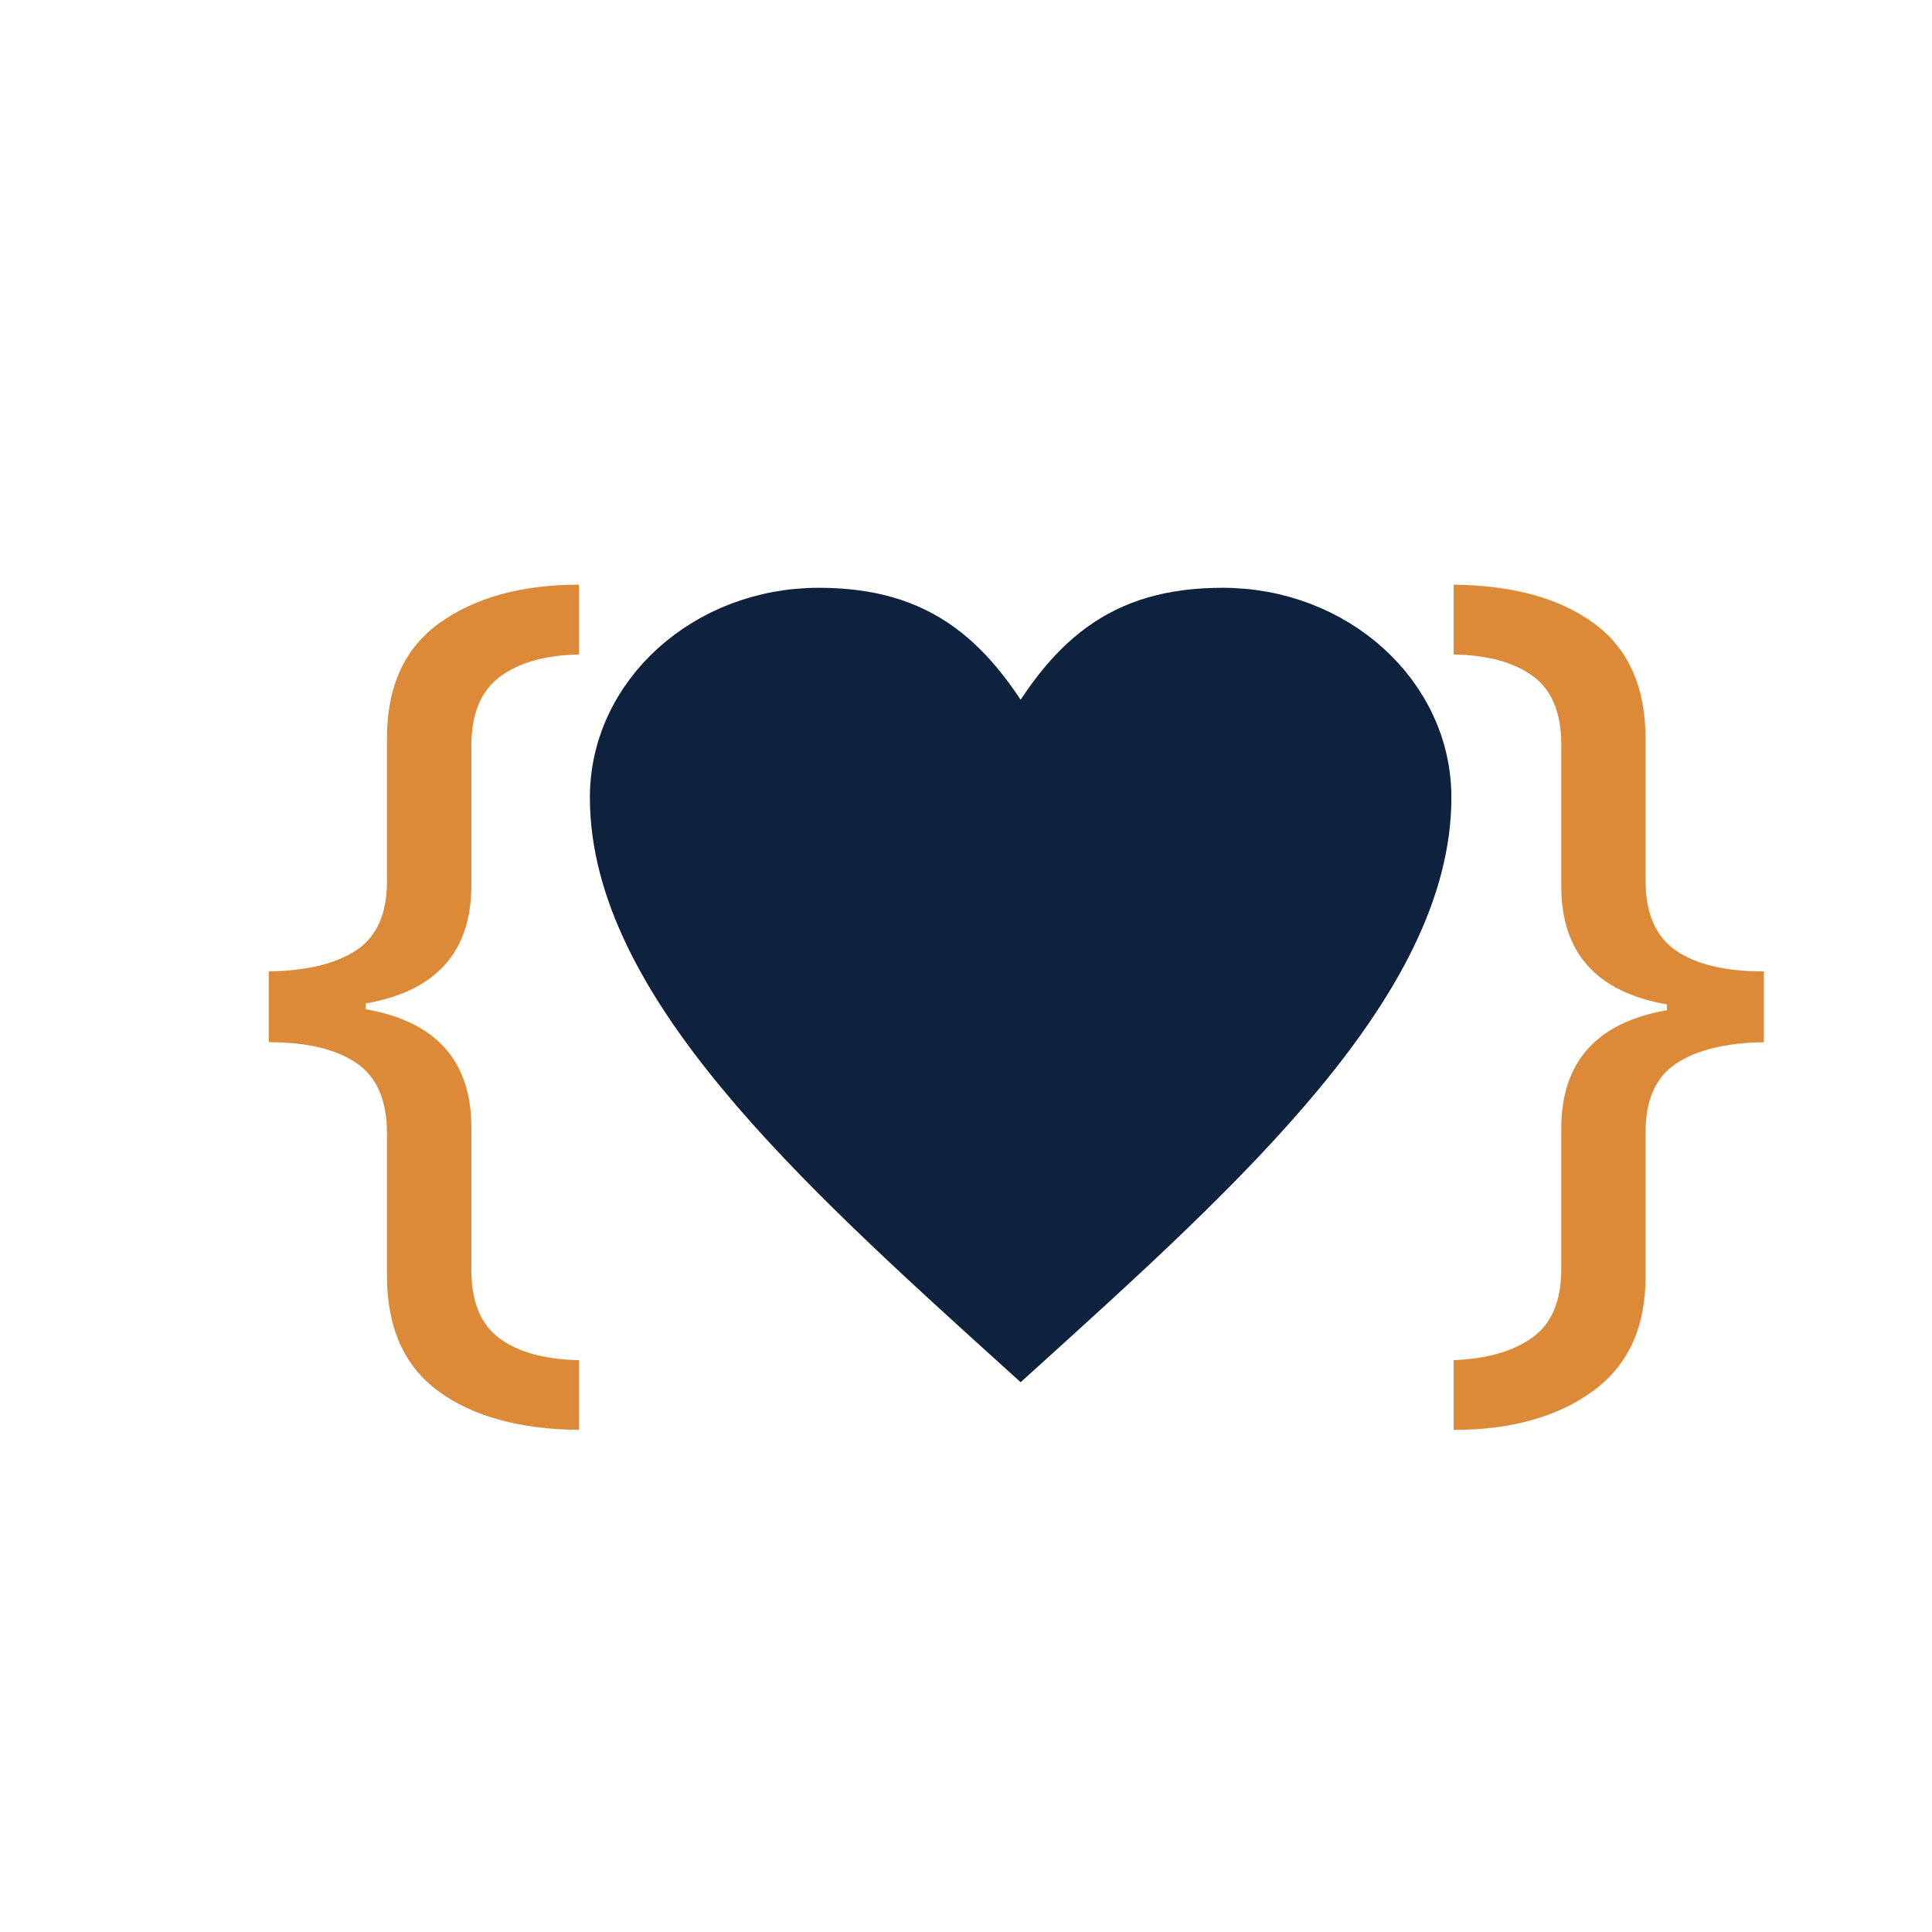
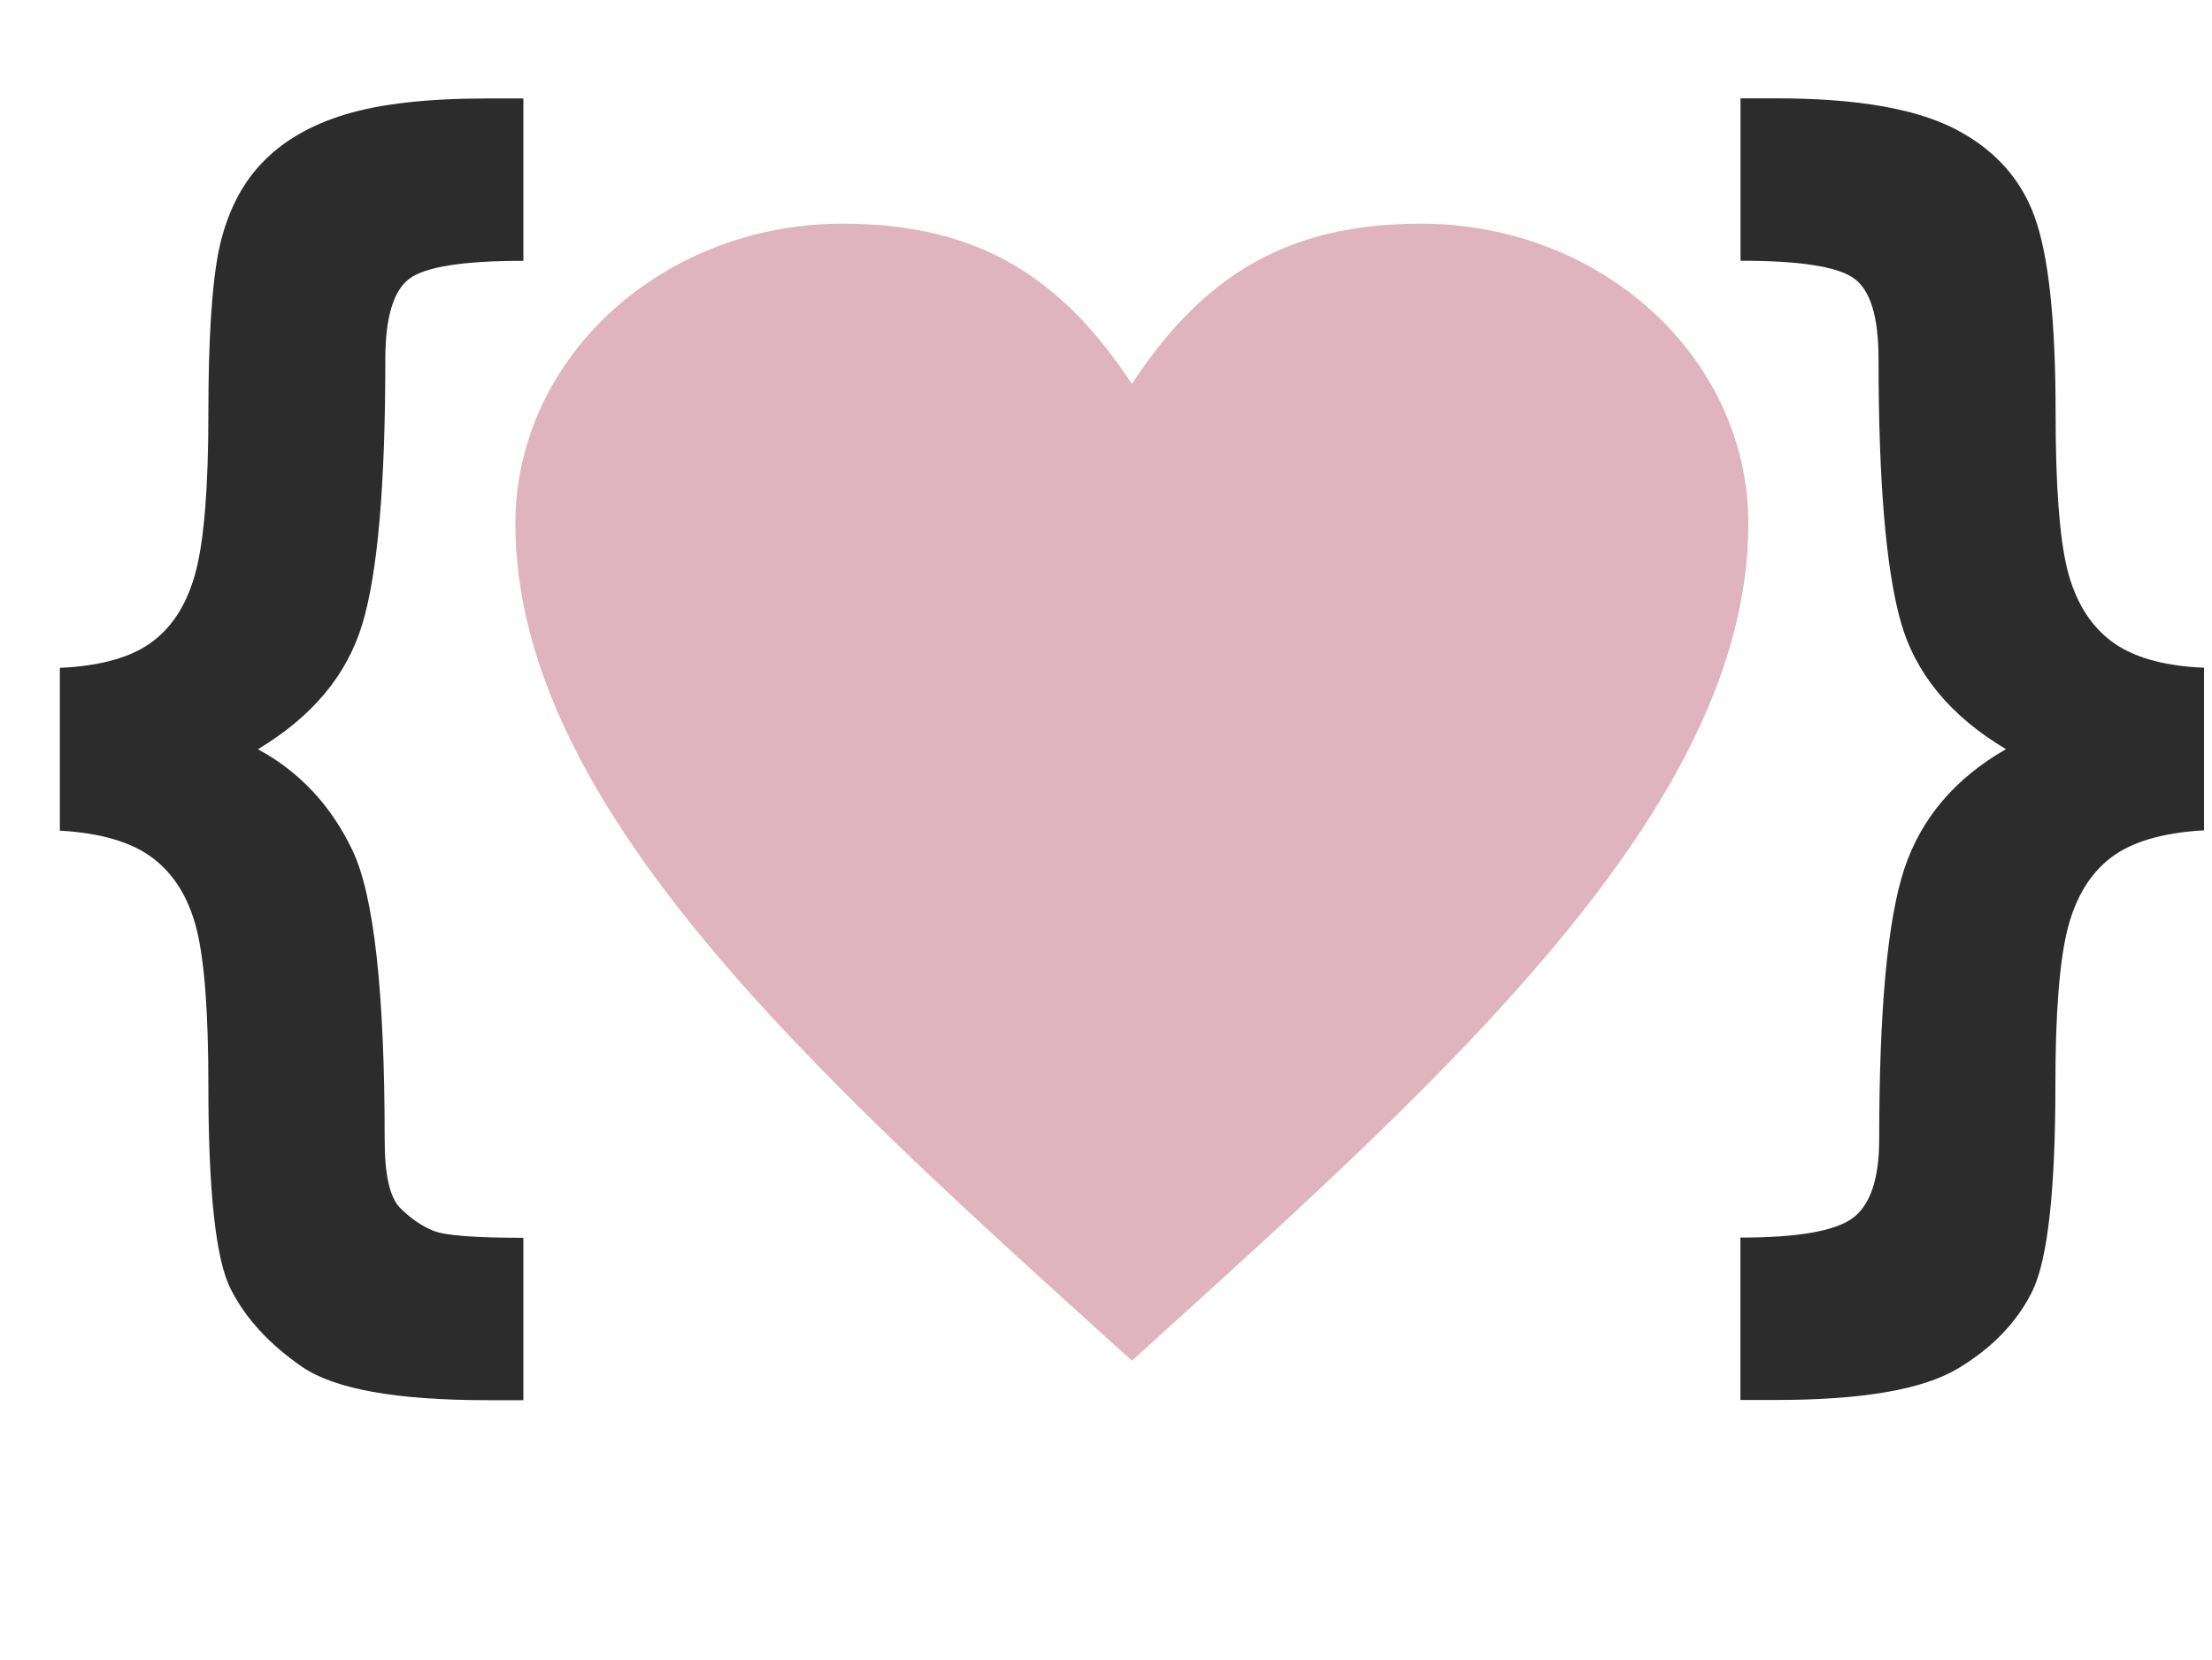
- <svg xmlns="http://www.w3.org/2000/svg" xml:space="preserve" width="0.25in" height="0.25in" version="1.0" style="shape-rendering:geometricPrecision; text-rendering:geometricPrecision; image-rendering:optimizeQuality; fill-rule:evenodd; clip-rule:evenodd" viewBox="0 0 250 250">
+ <svg xmlns="http://www.w3.org/2000/svg" xml:space="preserve" width="0.2in" height="0.15in" version="1.0" style="shape-rendering:geometricPrecision; text-rendering:geometricPrecision; image-rendering:optimizeQuality; fill-rule:evenodd; clip-rule:evenodd" viewBox="0 0 200 150">
  <defs>
-     <font id="FontID0" horiz-adv-x="478" font-variant="normal" style="fill-rule:nonzero" font-style="normal" font-weight="400">
-       <font-face font-family="Bernard MT Condensed">
-         <font-face-src>
-           <font-face-name name="Bernard MT Condensed" />
-         </font-face-src>
-       </font-face>
-       <missing-glyph>
-         <path d="M0 0z" />
-       </missing-glyph>
-       <glyph unicode="{" horiz-adv-x="389" d="M31.01 273.51l0 117c29.66,1.32 52,7.66 67.01,19.14 15,11.33 25.33,28.34 31.16,51.19 5.84,22.82 8.82,60.32 8.82,112.64 0,55.36 2.67,95.35 8,120.17 5.49,24.67 15.66,45.01 30.51,60.67 15,15.85 35.15,27.52 60.32,35.18 25.17,7.66 59.35,11.49 102.34,11.49l25.83 0 0 -117c-43.5,0 -70.99,-4.33 -82.51,-13.15 -11.33,-8.85 -16.98,-27.99 -16.98,-57.68 0,-90.83 -5.52,-154.51 -16.67,-191.16 -11.02,-36.5 -36,-66.5 -75.17,-89.98 29.97,-16.19 52.66,-40.52 68.17,-72.84 15.47,-32.33 23.16,-101.84 23.16,-208.52 0,-25.33 3.67,-41.65 11.14,-49.15 7.5,-7.5 15.5,-12.99 23.7,-16.35 8.32,-3.48 29.97,-5.15 65.15,-5.15l0 -117 -25.83 0c-65.84,0 -110.35,8 -133.82,24.17 -23.35,16.16 -40.52,34.65 -51.19,55.83 -10.83,21.15 -16.16,70.18 -16.16,147 0,52 -2.82,89.16 -8.32,111.67 -5.52,22.5 -15.85,39.67 -31.01,51.5 -15.16,11.83 -37.66,18.64 -67.66,20.34z" />
-       <glyph unicode="}" horiz-adv-x="389" d="M358 273.51c-29.66,-1.69 -52,-8.19 -67.01,-19.68 -14.84,-11.33 -25.33,-28.34 -31.16,-51.16 -5.84,-22.85 -8.82,-60.35 -8.82,-112.67 0,-75.86 -5.52,-125.19 -16.35,-148.01 -10.98,-22.66 -29,-41.49 -54.17,-56.49 -25.33,-15 -68.83,-22.5 -130.65,-22.5l-25.83 0 0 117c40.99,0 67.82,4.64 80.66,13.84 12.84,9.32 19.33,28.31 19.33,56.81 0,93.34 5.99,158.18 18.01,194.83 12.15,36.5 36.5,65.34 73.31,86.53 -39.98,23.82 -65.34,54.48 -75.98,92.33 -10.51,37.66 -15.85,100.65 -15.85,188.81 0,30.66 -5.99,50 -17.98,58.34 -12.02,8.35 -39.17,12.49 -81.51,12.49l0 117 25.83 0c56.65,0 99.33,-7.16 127.99,-21.66 28.5,-14.5 48.02,-35.68 58,-63.49 10.17,-27.84 15.19,-75.17 15.19,-142.36 0,-51.66 2.82,-88.82 8.32,-111.48 5.49,-22.5 15.85,-39.86 31.01,-51.69 15.16,-11.83 37.66,-18.49 67.66,-19.8l0 -117z" />
-     </font>
    <style type="text/css">
   
-     @font-face { font-family:"Bernard MT Condensed";font-variant:normal;font-style:normal;font-weight:normal;src:url("#FontID0") format(svg)}
-     .str0 {stroke:#0E223D;stroke-width:6.94;stroke-miterlimit:2.613}
-     .fil0 {fill:#DC8A38}
-     .fil1 {fill:#0E223D;fill-rule:nonzero}
-     .fnt0 {font-weight:normal;font-size:125.44px;font-family:'Bernard MT Condensed'}
+     .str0 {stroke:#E0B4BE;stroke-width:6.94;stroke-miterlimit:2.613}
+     .fil0 {fill:#2D2C2D;fill-rule:nonzero}
+     .fil1 {fill:#E0B4BE;fill-rule:nonzero}
   
  </style>
  </defs>
  <g id="Layer_x0020_1">
-     <text x="31.26" y="165.22" class="fil0 fnt0">{</text>
-     <text x="184.09" y="165.22" class="fil0 fnt0">}</text>
-     <path class="fil1 str0" d="M132.07 97.28c6.53,-11.83 13.07,-17.75 26.13,-17.75 14.43,0 26.14,10.6 26.14,23.66 0,23.66 -26.14,47.33 -52.27,70.99 -26.14,-23.66 -52.27,-47.33 -52.27,-70.99 0,-13.06 11.71,-23.66 26.13,-23.66 13.07,0 19.6,5.92 26.14,17.75z" />
+     <path class="fil0" d="M199.27 75.07c-3.72,0.21 -6.52,1.03 -8.41,2.47 -1.86,1.42 -3.18,3.56 -3.91,6.42 -0.73,2.87 -1.11,7.57 -1.11,14.13 0,9.52 -0.69,15.7 -2.05,18.57 -1.38,2.84 -3.64,5.2 -6.8,7.09 -3.18,1.88 -8.63,2.82 -16.39,2.82l-3.24 0 0 -14.68c5.14,0 8.51,-0.58 10.12,-1.74 1.61,-1.17 2.43,-3.55 2.43,-7.13 0,-11.71 0.75,-19.84 2.26,-24.44 1.52,-4.58 4.58,-8.2 9.2,-10.85 -5.02,-2.99 -8.2,-6.83 -9.53,-11.58 -1.32,-4.72 -1.99,-12.63 -1.99,-23.69 0,-3.85 -0.75,-6.27 -2.26,-7.32 -1.51,-1.05 -4.91,-1.57 -10.22,-1.57l0 -14.68 3.24 0c7.11,0 12.46,0.9 16.06,2.72 3.57,1.82 6.02,4.48 7.28,7.96 1.28,3.49 1.91,9.43 1.91,17.86 0,6.48 0.35,11.14 1.04,13.98 0.69,2.82 1.99,5 3.89,6.48 1.9,1.48 4.72,2.32 8.49,2.48l0 14.68z" />
+     <path class="fil1 str0" d="M102.34 41.44c6.53,-11.83 13.07,-17.75 26.13,-17.75 14.43,0 26.14,10.6 26.14,23.66 0,23.66 -26.14,47.33 -52.27,70.99 -26.14,-23.66 -52.27,-47.33 -52.27,-70.99 0,-13.06 11.71,-23.66 26.13,-23.66 13.07,0 19.6,5.92 26.14,17.75z" />
+     <path class="fil0" d="M5.41 75.06l0 -14.68c3.72,-0.17 6.52,-0.96 8.41,-2.4 1.88,-1.42 3.18,-3.56 3.91,-6.42 0.73,-2.86 1.11,-7.57 1.11,-14.13 0,-6.94 0.33,-11.96 1,-15.07 0.69,-3.09 1.96,-5.65 3.83,-7.61 1.88,-1.99 4.41,-3.45 7.57,-4.41 3.16,-0.96 7.44,-1.44 12.84,-1.44l3.24 0 0 14.68c-5.46,0 -8.91,0.54 -10.35,1.65 -1.42,1.11 -2.13,3.51 -2.13,7.24 0,11.39 -0.69,19.38 -2.09,23.98 -1.38,4.58 -4.52,8.34 -9.43,11.29 3.76,2.03 6.61,5.08 8.55,9.14 1.94,4.06 2.91,12.78 2.91,26.16 0,3.18 0.46,5.22 1.4,6.17 0.94,0.94 1.94,1.63 2.97,2.05 1.04,0.44 3.76,0.65 8.17,0.65l0 14.68 -3.24 0c-8.26,0 -13.84,-1 -16.79,-3.03 -2.93,-2.03 -5.08,-4.35 -6.42,-7 -1.36,-2.65 -2.03,-8.8 -2.03,-18.44 0,-6.52 -0.35,-11.19 -1.04,-14.01 -0.69,-2.82 -1.99,-4.98 -3.89,-6.46 -1.9,-1.48 -4.72,-2.34 -8.49,-2.55z" />
  </g>
</svg>
